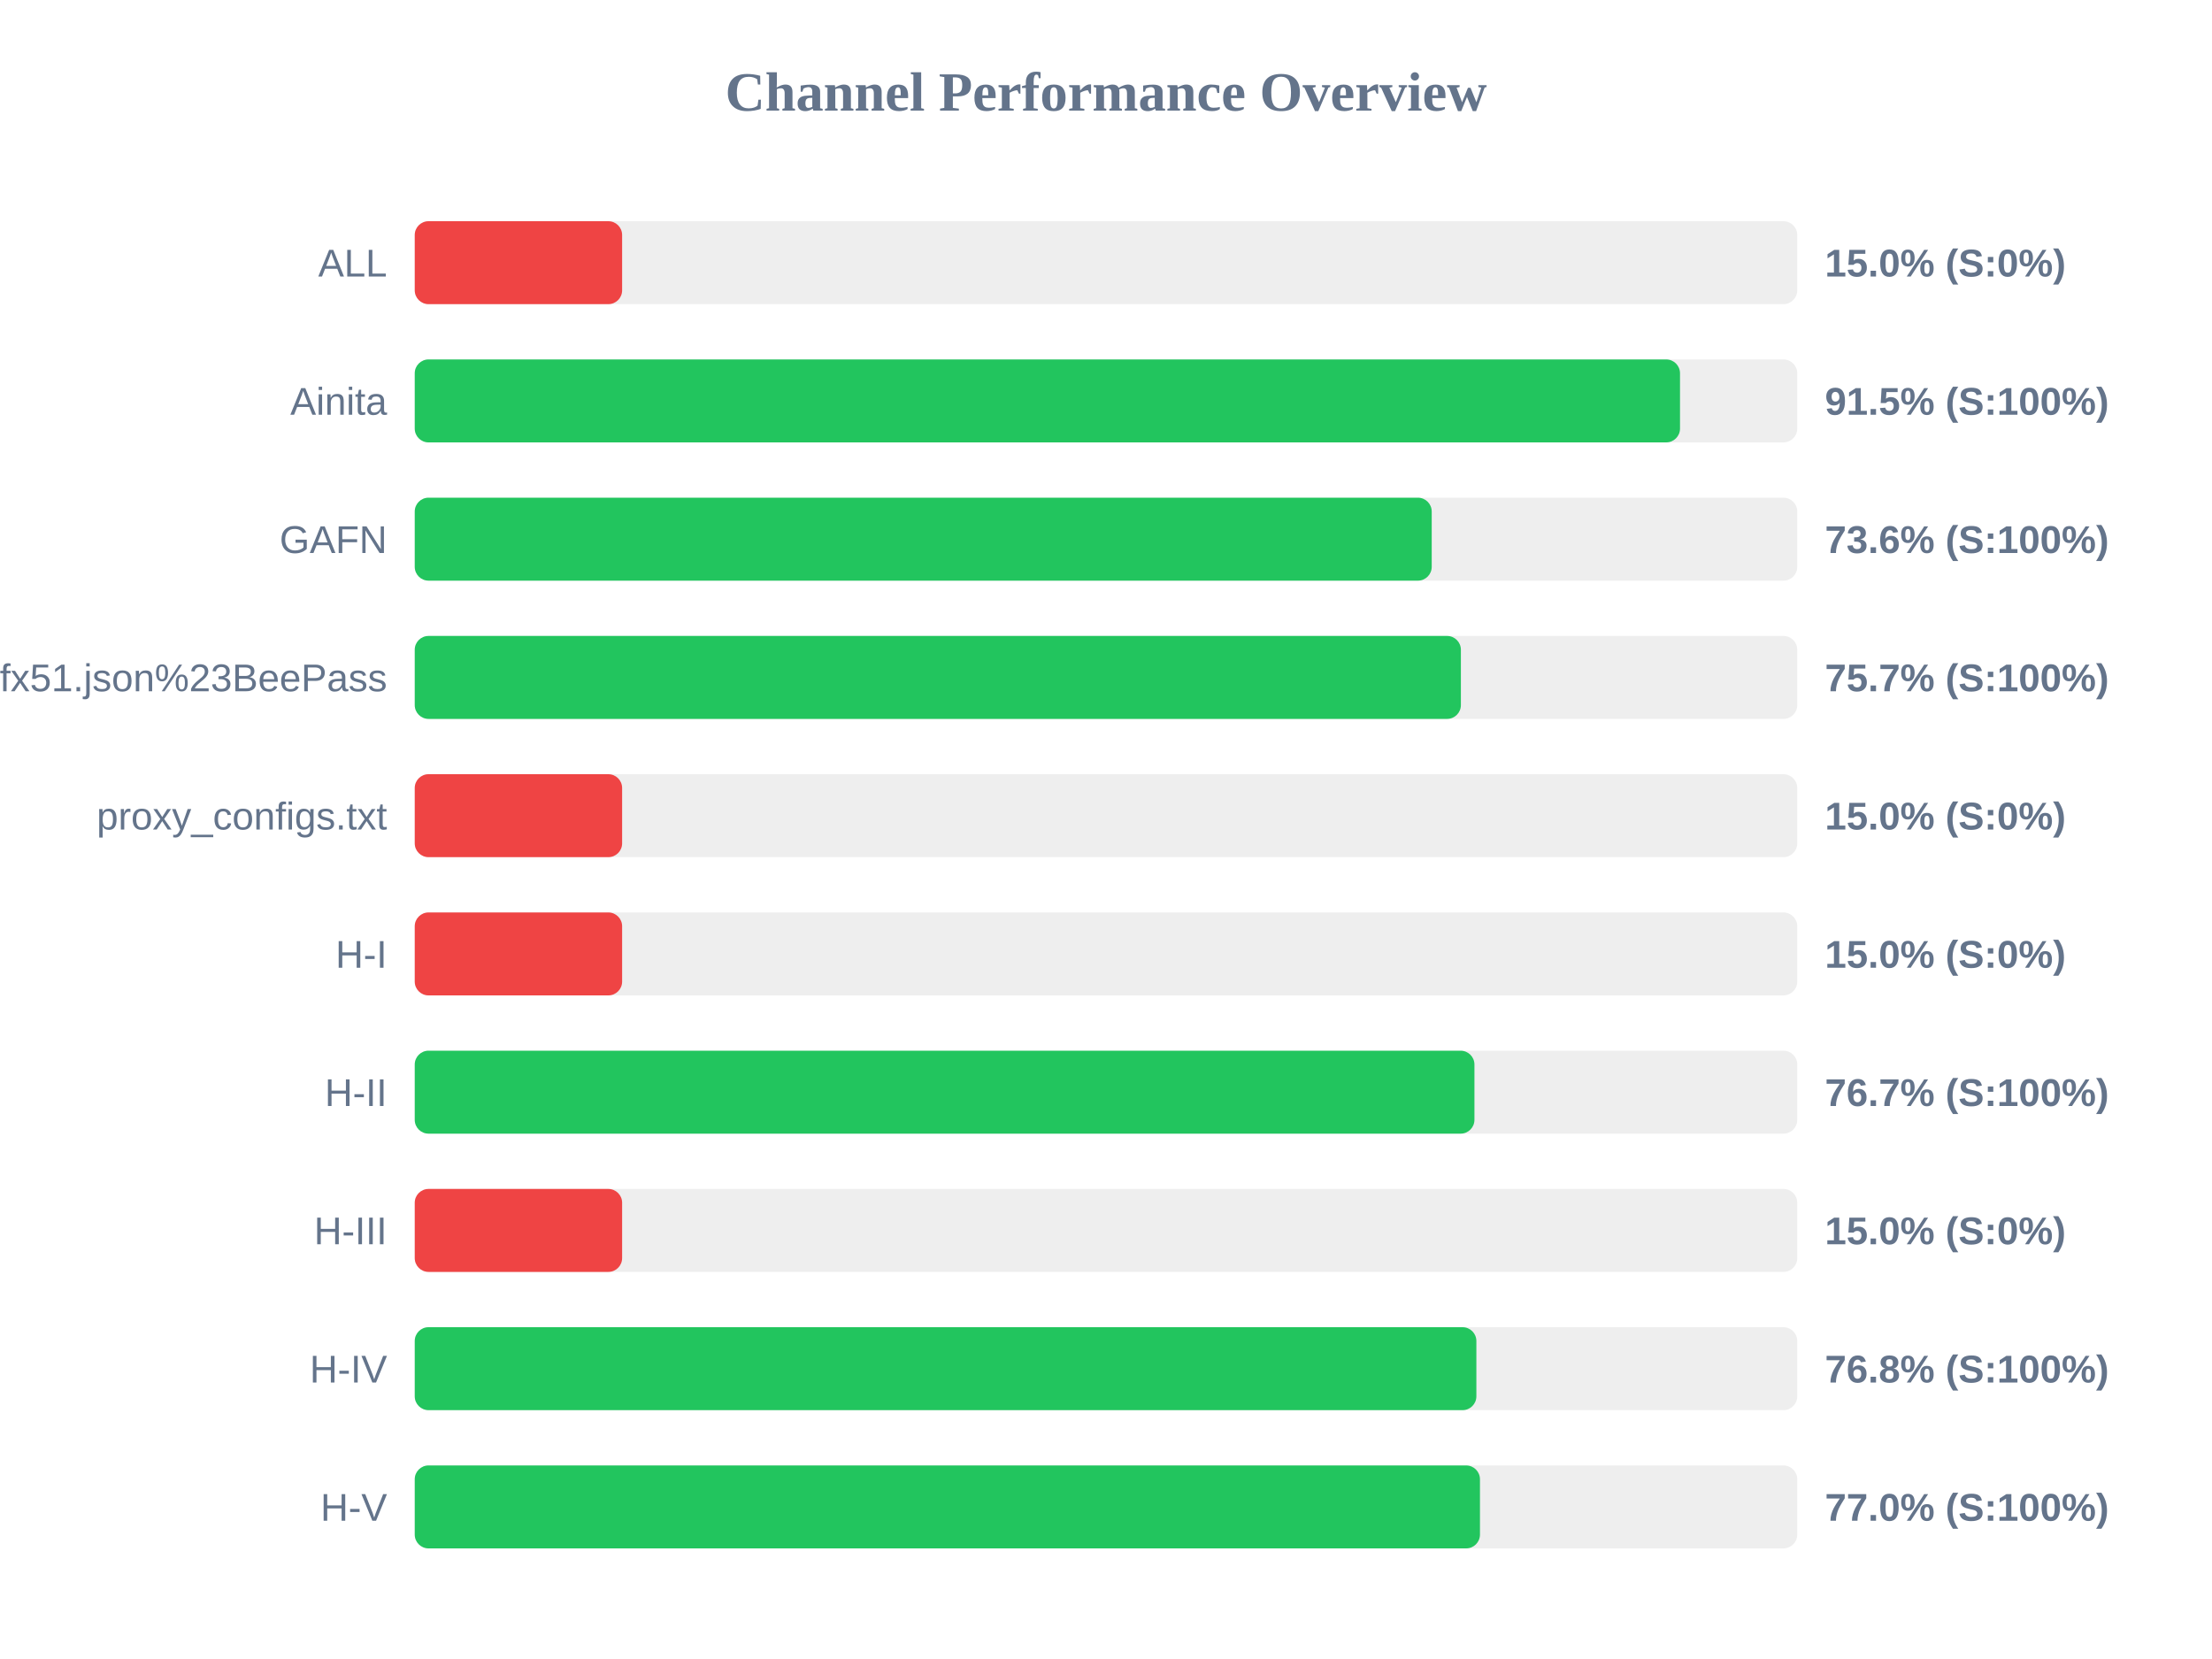
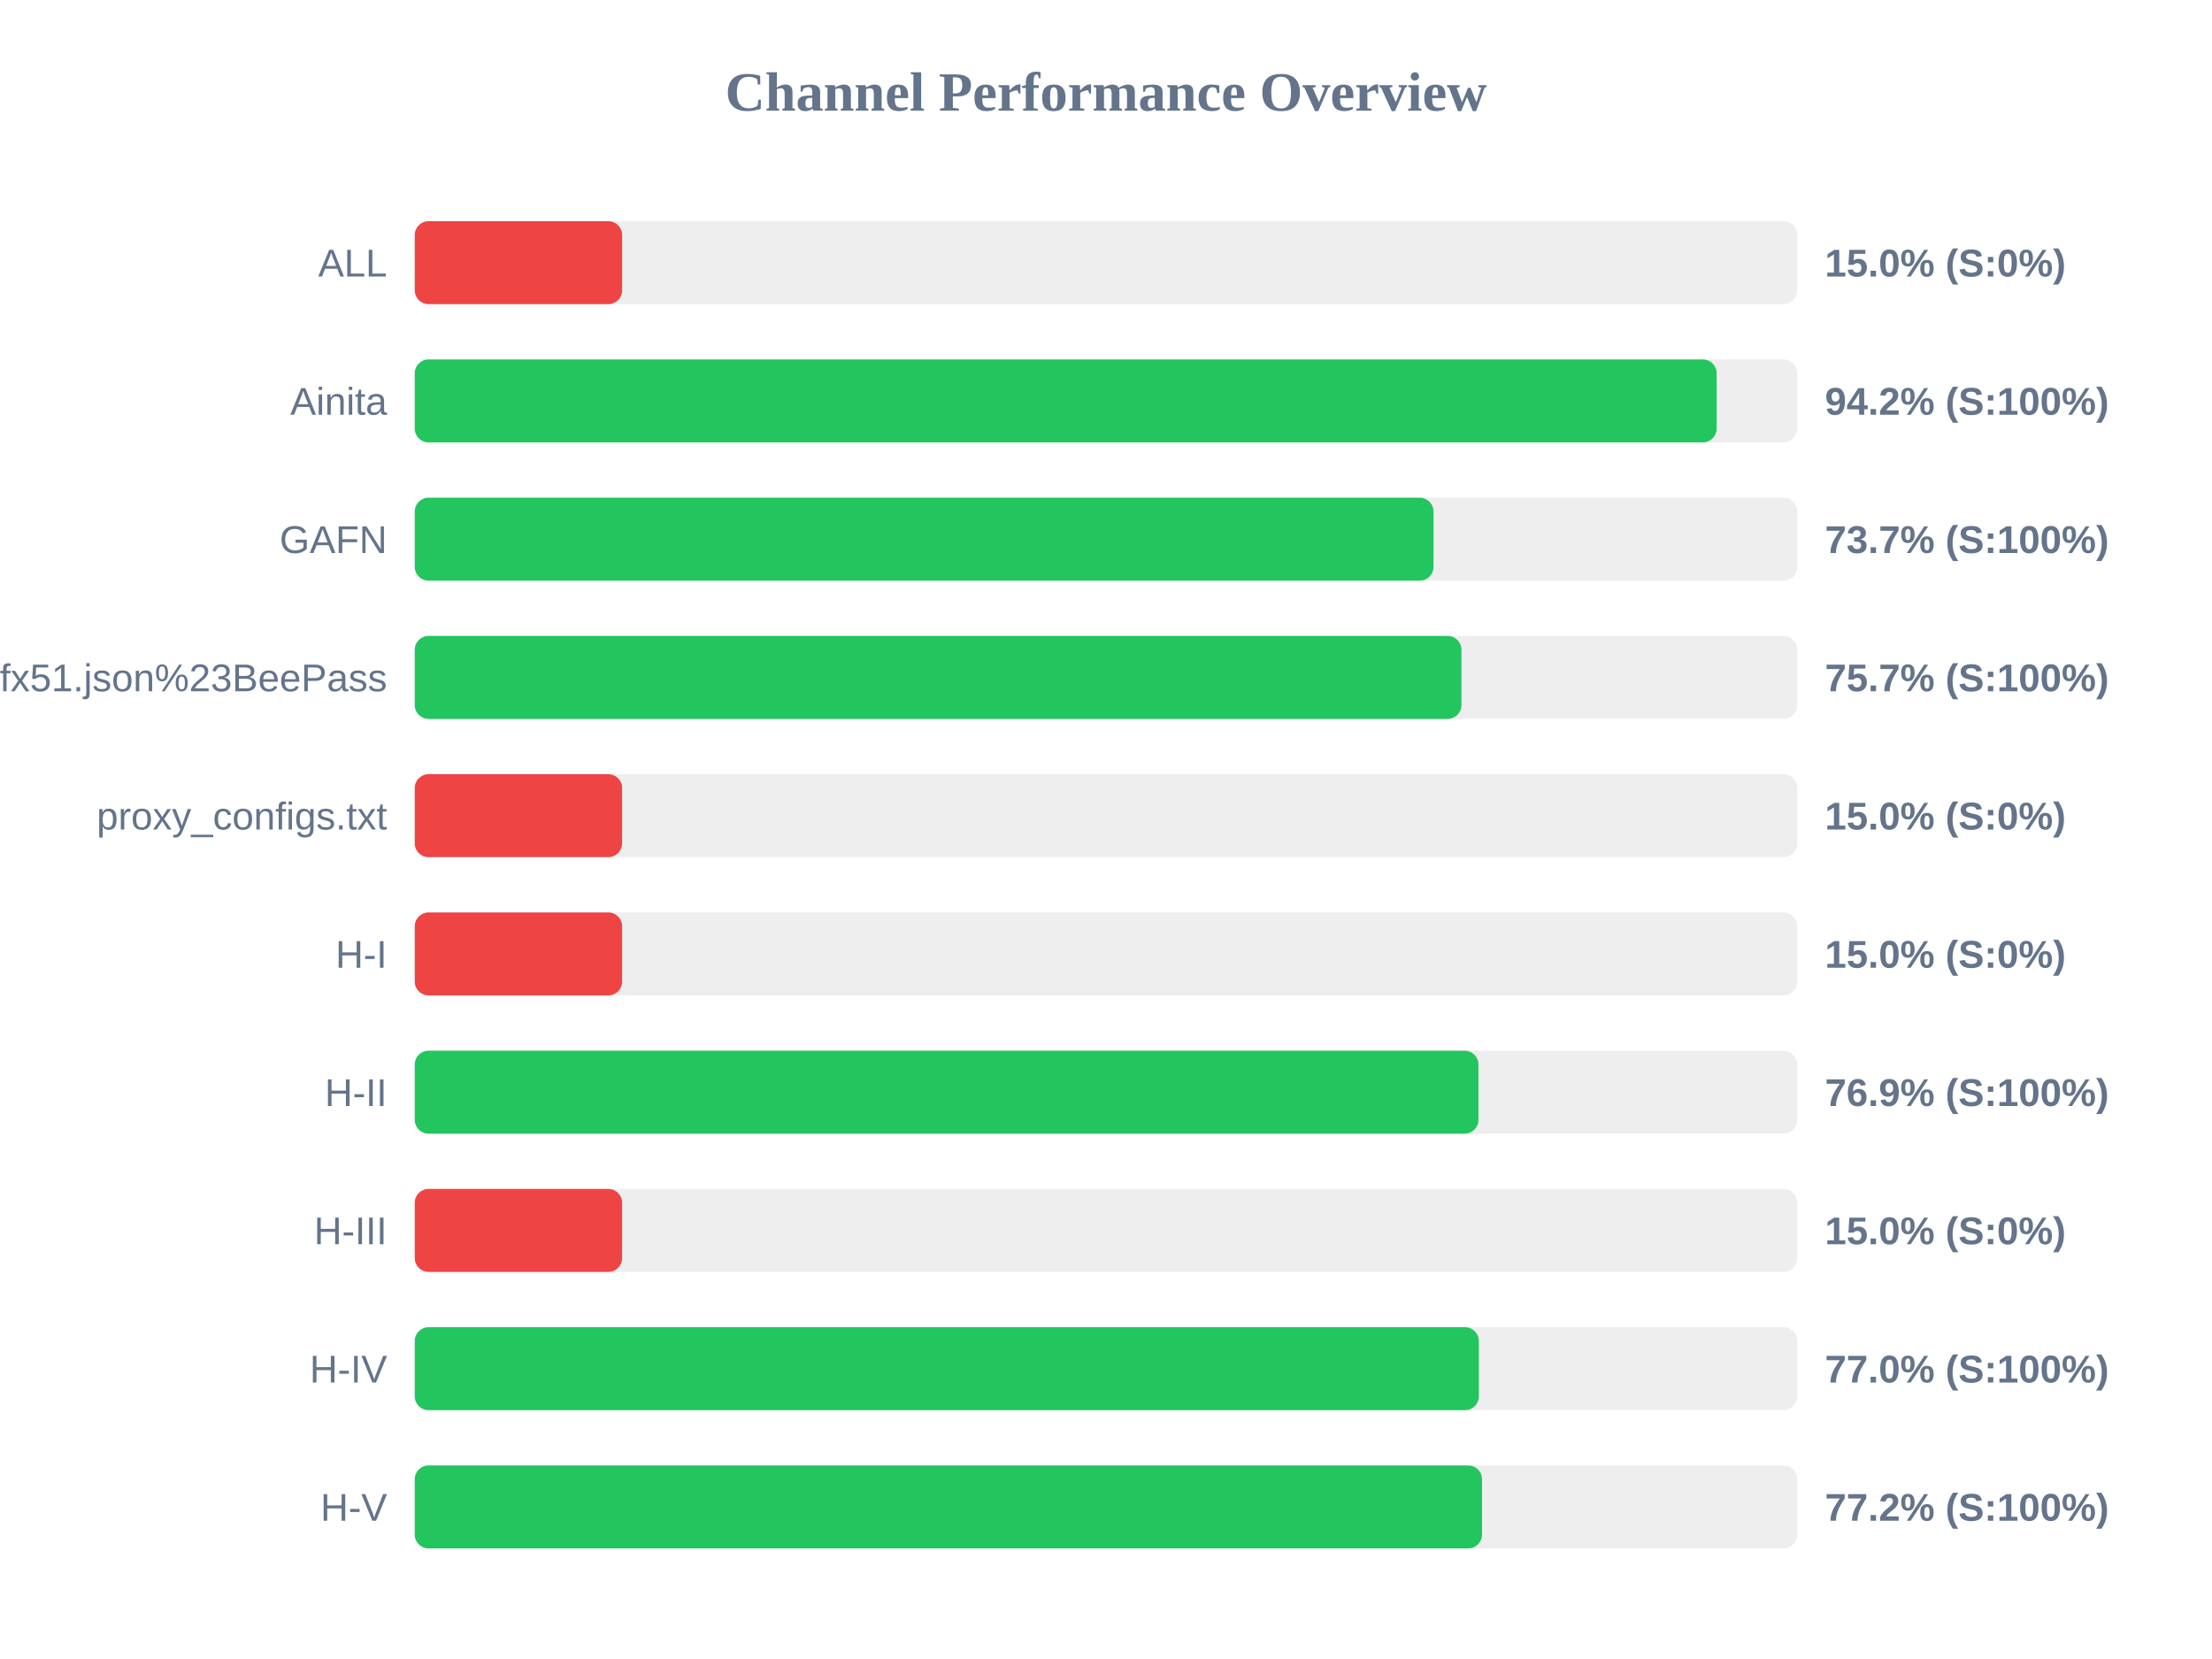
<svg xmlns="http://www.w3.org/2000/svg" width="800" height="600" version="1.1">
  <style>
        .row { font: 14px Arial; fill: #64748b; }
        .score { font: bold 14px Arial; fill: #64748b; }
    </style>
  <text x="400" y="40" text-anchor="middle" font-size="20px" font-weight="bold" fill="#64748b">Channel Performance Overview</text>
  <rect x="150" y="80" width="500" height="30" fill="#eee" rx="5" />
  <rect x="150" y="80" width="75.0" height="30" fill="#ef4444" rx="5" />
  <text x="140" y="100" text-anchor="end" class="row">ALL</text>
  <text x="660" y="100" text-anchor="start" class="score">15.0% (S:0%)</text>
  <rect x="150" y="130" width="500" height="30" fill="#eee" rx="5" />
-   <rect x="150" y="130" width="457.6" height="30" fill="#22c55e" rx="5" />
+   <rect x="150" y="130" width="470.85" height="30" fill="#22c55e" rx="5" />
  <text x="140" y="150" text-anchor="end" class="row">Ainita</text>
-   <text x="660" y="150" text-anchor="start" class="score">91.5% (S:100%)</text>
+   <text x="660" y="150" text-anchor="start" class="score">94.2% (S:100%)</text>
  <rect x="150" y="180" width="500" height="30" fill="#eee" rx="5" />
-   <rect x="150" y="180" width="367.8" height="30" fill="#22c55e" rx="5" />
+   <rect x="150" y="180" width="368.45" height="30" fill="#22c55e" rx="5" />
  <text x="140" y="200" text-anchor="end" class="row">GAFN</text>
-   <text x="660" y="200" text-anchor="start" class="score">73.6% (S:100%)</text>
+   <text x="660" y="200" text-anchor="start" class="score">73.7% (S:100%)</text>
  <rect x="150" y="230" width="500" height="30" fill="#eee" rx="5" />
-   <rect x="150" y="230" width="378.35" height="30" fill="#22c55e" rx="5" />
+   <rect x="150" y="230" width="378.55" height="30" fill="#22c55e" rx="5" />
  <text x="140" y="250" text-anchor="end" class="row">sub?s=ssconf%3A%2F%2Fs3.amazonaws.com%2Fbeedynconprd%2Fzf38bv6oxi1nv3wfkpmxyfl8yj5fargza3foantoalu16vznl0ckxx7bgf1ufx51.json%23BeePass</text>
  <text x="660" y="250" text-anchor="start" class="score">75.7% (S:100%)</text>
  <rect x="150" y="280" width="500" height="30" fill="#eee" rx="5" />
  <rect x="150" y="280" width="75.0" height="30" fill="#ef4444" rx="5" />
  <text x="140" y="300" text-anchor="end" class="row">proxy_configs.txt</text>
  <text x="660" y="300" text-anchor="start" class="score">15.0% (S:0%)</text>
  <rect x="150" y="330" width="500" height="30" fill="#eee" rx="5" />
  <rect x="150" y="330" width="75.0" height="30" fill="#ef4444" rx="5" />
  <text x="140" y="350" text-anchor="end" class="row">H-I</text>
  <text x="660" y="350" text-anchor="start" class="score">15.0% (S:0%)</text>
  <rect x="150" y="380" width="500" height="30" fill="#eee" rx="5" />
-   <rect x="150" y="380" width="383.25" height="30" fill="#22c55e" rx="5" />
+   <rect x="150" y="380" width="384.7" height="30" fill="#22c55e" rx="5" />
  <text x="140" y="400" text-anchor="end" class="row">H-II</text>
-   <text x="660" y="400" text-anchor="start" class="score">76.7% (S:100%)</text>
+   <text x="660" y="400" text-anchor="start" class="score">76.9% (S:100%)</text>
  <rect x="150" y="430" width="500" height="30" fill="#eee" rx="5" />
  <rect x="150" y="430" width="75.0" height="30" fill="#ef4444" rx="5" />
  <text x="140" y="450" text-anchor="end" class="row">H-III</text>
  <text x="660" y="450" text-anchor="start" class="score">15.0% (S:0%)</text>
  <rect x="150" y="480" width="500" height="30" fill="#eee" rx="5" />
-   <rect x="150" y="480" width="383.95" height="30" fill="#22c55e" rx="5" />
+   <rect x="150" y="480" width="384.85" height="30" fill="#22c55e" rx="5" />
  <text x="140" y="500" text-anchor="end" class="row">H-IV</text>
-   <text x="660" y="500" text-anchor="start" class="score">76.8% (S:100%)</text>
+   <text x="660" y="500" text-anchor="start" class="score">77.0% (S:100%)</text>
  <rect x="150" y="530" width="500" height="30" fill="#eee" rx="5" />
-   <rect x="150" y="530" width="385.25" height="30" fill="#22c55e" rx="5" />
+   <rect x="150" y="530" width="386.0" height="30" fill="#22c55e" rx="5" />
  <text x="140" y="550" text-anchor="end" class="row">H-V</text>
-   <text x="660" y="550" text-anchor="start" class="score">77.0% (S:100%)</text>
+   <text x="660" y="550" text-anchor="start" class="score">77.2% (S:100%)</text>
</svg>
